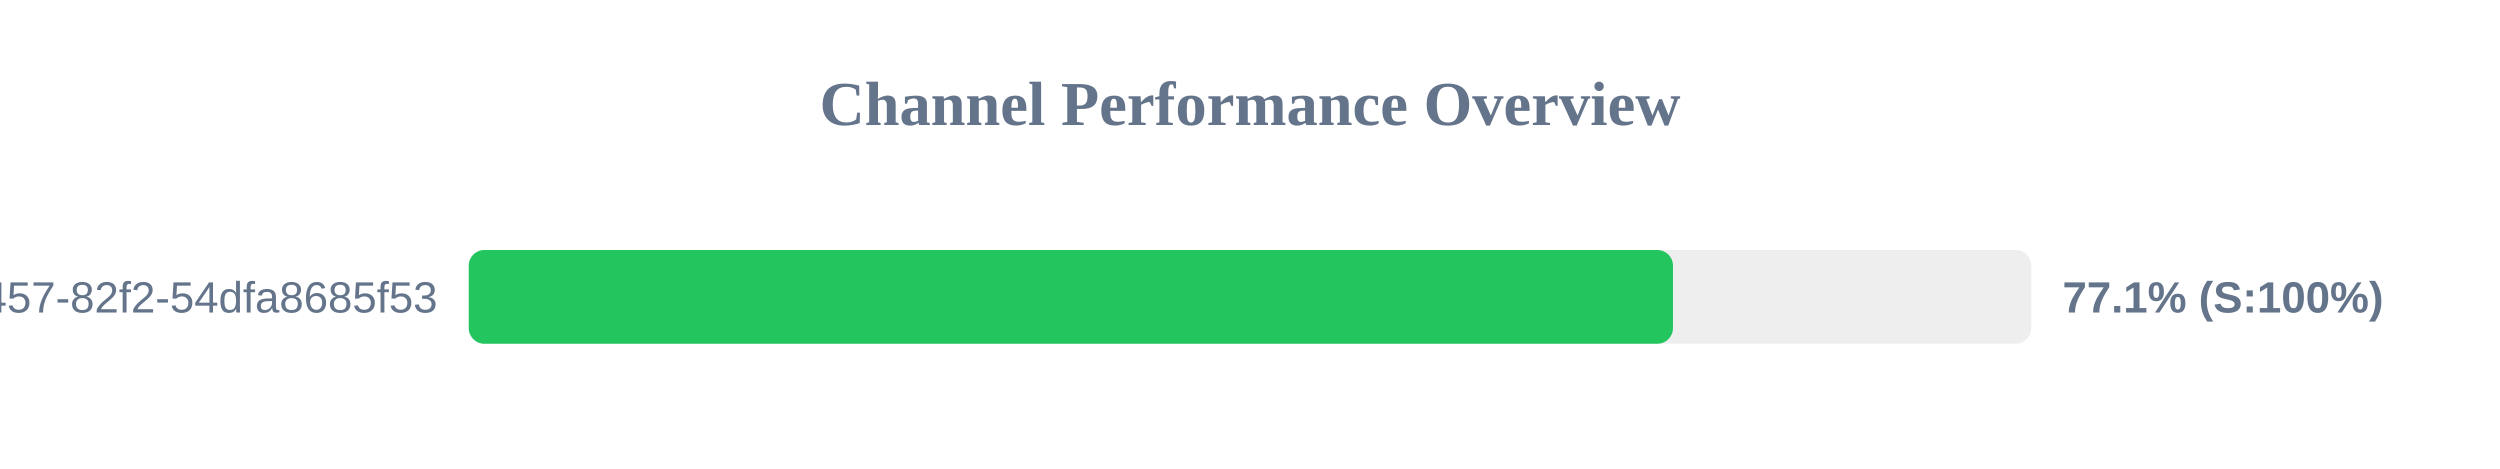
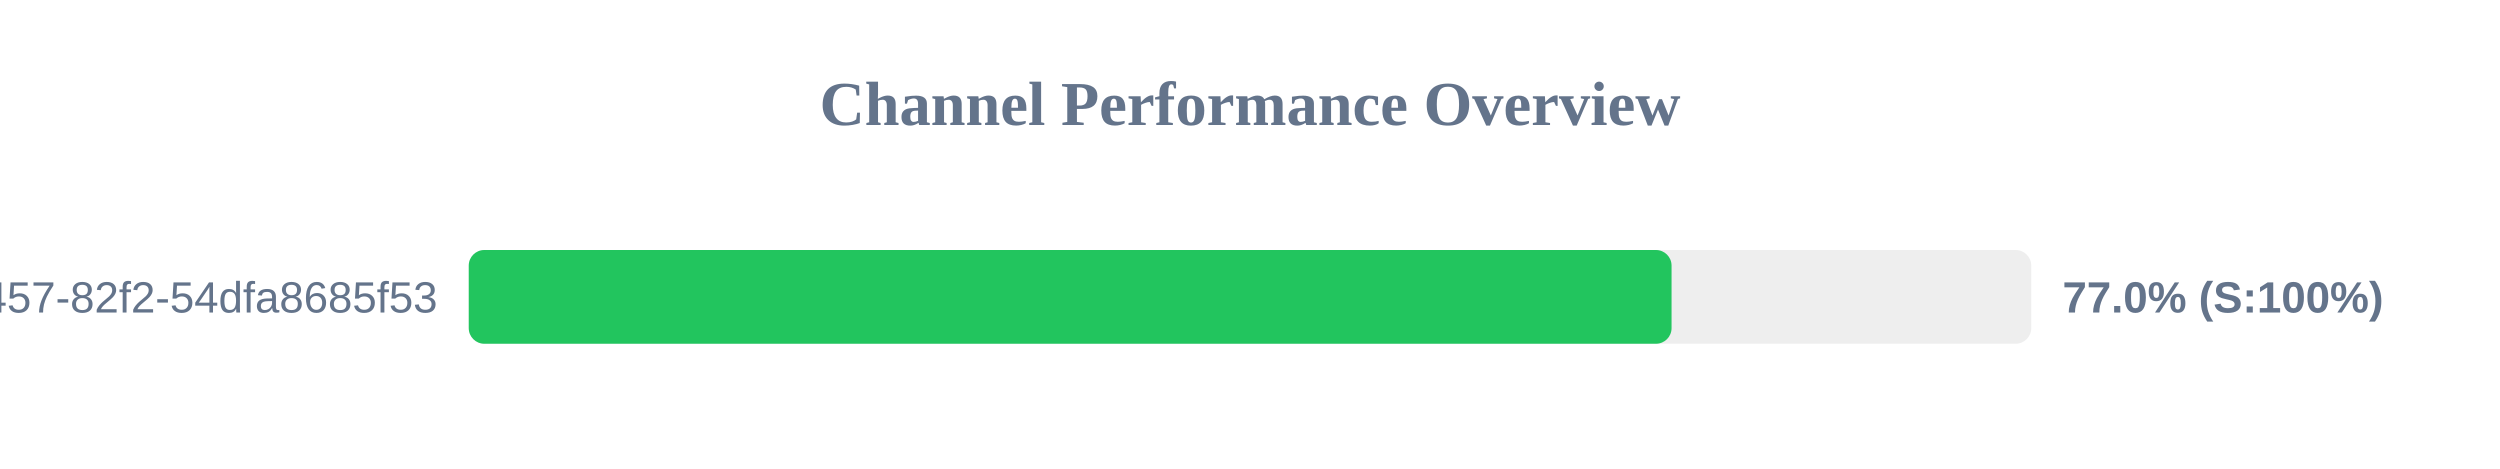
<svg xmlns="http://www.w3.org/2000/svg" width="800" height="150" version="1.1">
  <style>
        .row { font: 14px Arial; fill: #64748b; }
        .score { font: bold 14px Arial; fill: #64748b; }
    </style>
  <text x="400" y="40" text-anchor="middle" font-size="20px" font-weight="bold" fill="#64748b">Channel Performance Overview</text>
  <rect x="150" y="80" width="500" height="30" fill="#eee" rx="5" />
-   <rect x="150" y="80" width="385.35" height="30" fill="#22c55e" rx="5" />
+   <rect x="150" y="80" width="384.9" height="30" fill="#22c55e" rx="5" />
  <text x="140" y="100" text-anchor="end" class="row">?uuid=413c8b50-96bf-4457-82f2-54dfa8685f53</text>
-   <text x="660" y="100" text-anchor="start" class="score">77.1% (S:100%)</text>
+   <text x="660" y="100" text-anchor="start" class="score">77.0% (S:100%)</text>
</svg>
